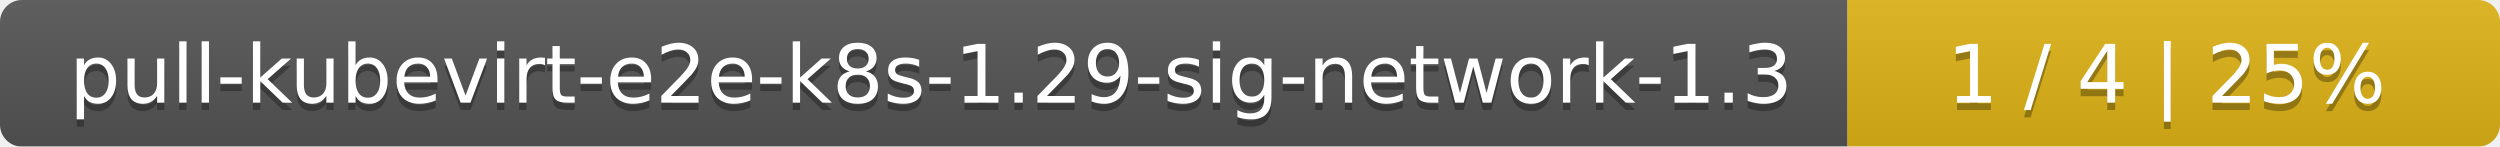
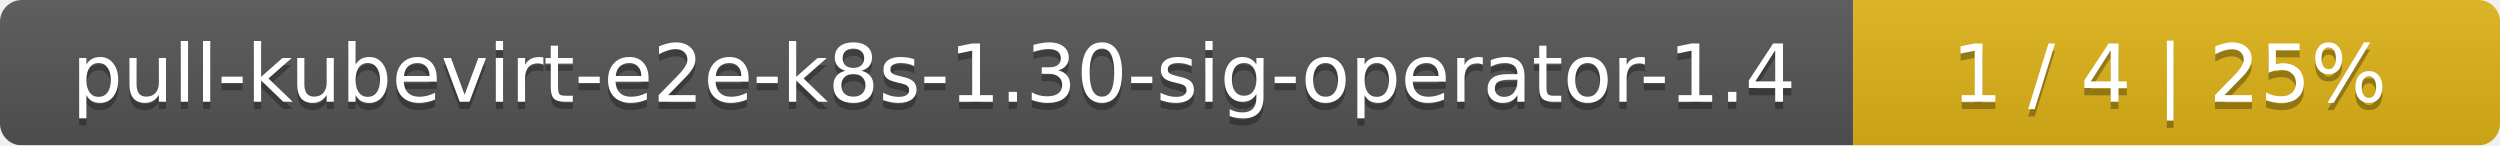
- <svg xmlns="http://www.w3.org/2000/svg" width="341" height="20">
+ <svg xmlns="http://www.w3.org/2000/svg" width="344" height="20">
  <linearGradient id="smooth" x2="0" y2="100%">
    <stop offset="0" stop-color="#bbb" stop-opacity=".1" />
    <stop offset="1" stop-opacity=".1" />
  </linearGradient>
  <mask id="round">
-     <rect width="341" height="20" rx="3" fill="#fff" />
+     <rect width="344" height="20" rx="3" fill="#fff" />
  </mask>
  <g mask="url(#round)">
-     <rect width="252" height="20" fill="#555" />
-     <rect x="252" width="89" height="20" fill="#dfb317" />
-     <rect width="341" height="20" fill="url(#smooth)" />
+     <rect width="255" height="20" fill="#555" />
+     <rect x="255" width="89" height="20" fill="#dfb317" />
+     <rect width="344" height="20" fill="url(#smooth)" />
  </g>
  <g fill="#fff" text-anchor="middle" font-family="DejaVu Sans,Verdana,Geneva,sans-serif" font-size="11">
-     <text x="127" y="15" fill="#010101" fill-opacity=".3">pull-kubevirt-e2e-k8s-1.29-sig-network-1.3</text>
-     <text x="127" y="14">pull-kubevirt-e2e-k8s-1.29-sig-network-1.3</text>
-     <text x="295.5" y="15" fill="#010101" fill-opacity=".3">1 / 4    |    25%</text>
-     <text x="295.5" y="14">1 / 4    |    25%</text>
+     <text x="128.5" y="15" fill="#010101" fill-opacity=".3">pull-kubevirt-e2e-k8s-1.30-sig-operator-1.4</text>
+     <text x="128.5" y="14">pull-kubevirt-e2e-k8s-1.30-sig-operator-1.4</text>
+     <text x="298.5" y="15" fill="#010101" fill-opacity=".3">1 / 4    |    25%</text>
+     <text x="298.5" y="14">1 / 4    |    25%</text>
  </g>
</svg>
